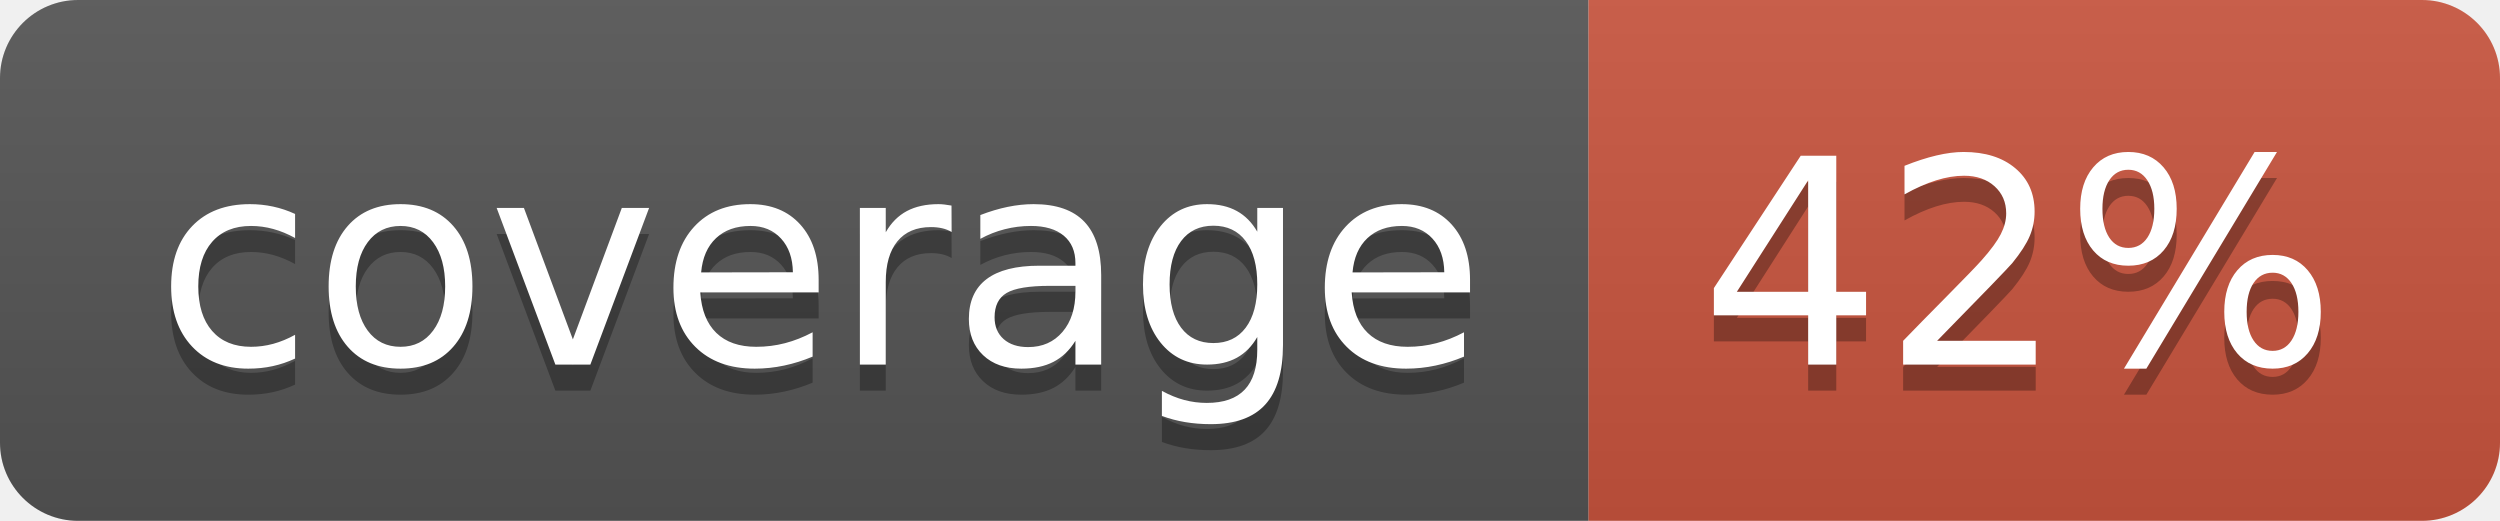
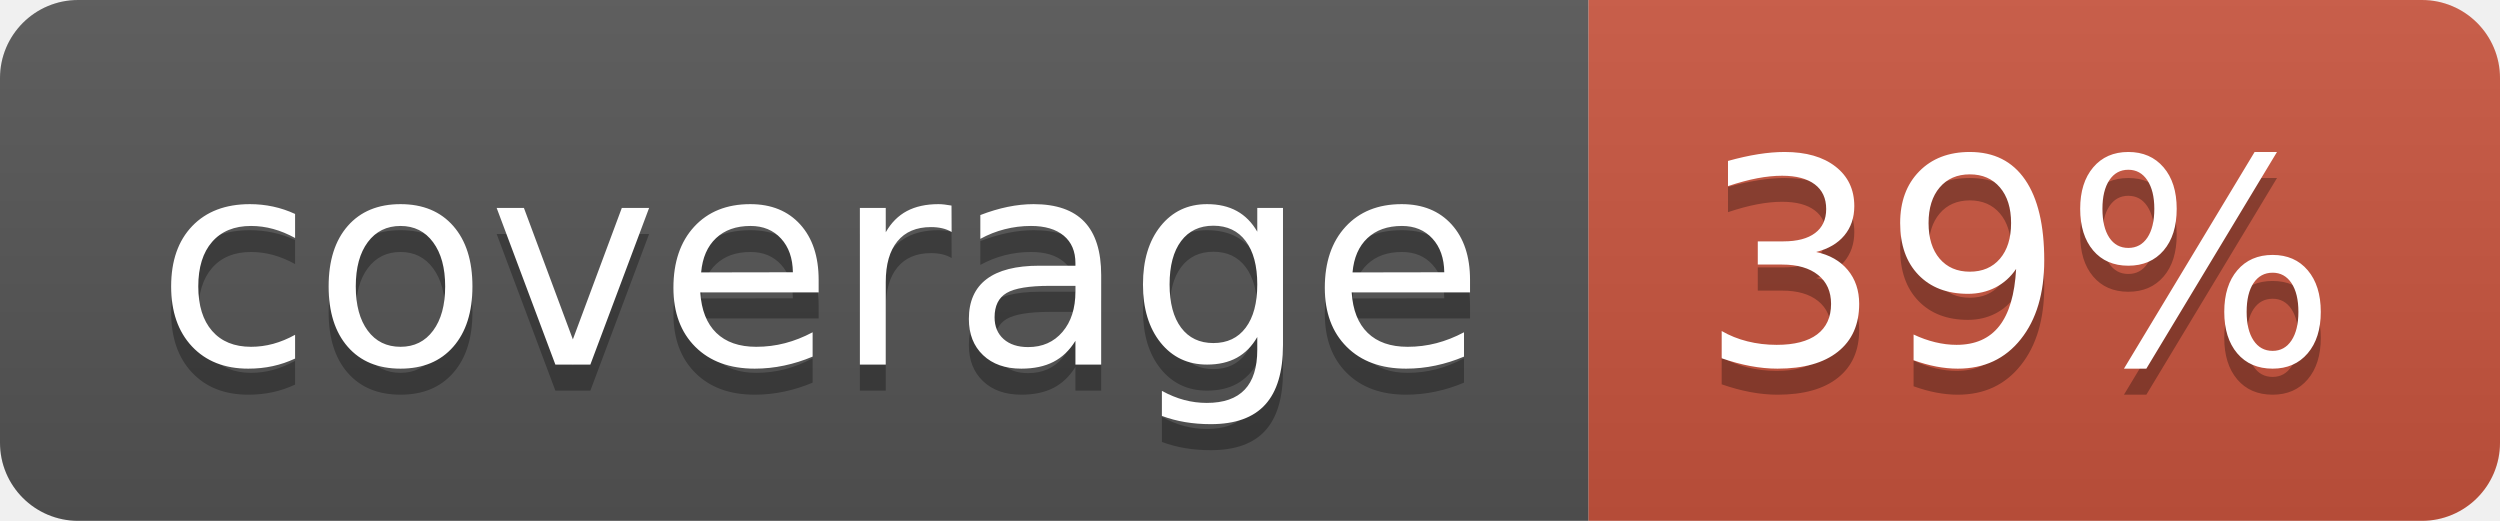
<svg xmlns="http://www.w3.org/2000/svg" width="96" height="20">
  <linearGradient id="b" x2="0" y2="100%">
    <stop offset="0" stop-color="#bbb" stop-opacity=".1" />
    <stop offset="1" stop-opacity=".1" />
  </linearGradient>
  <clipPath id="a">
    <rect width="96" height="20" rx="3" fill="#fff" />
  </clipPath>
  <g clip-path="url(#a)">
    <path fill="#555" d="M0 0h61v20H0z" />
    <path fill="#CA553E" d="M61 0h35v20H61z" />
    <path fill="url(#b)" d="M0 0h96v20H0z" />
  </g>
  <g fill="#fff" text-anchor="middle" font-family="DejaVu Sans,Verdana,Geneva,sans-serif" font-size="110">
    <text x="315" y="150" fill="#010101" fill-opacity=".3" transform="scale(.1)" textLength="510">coverage</text>
    <text x="315" y="140" transform="scale(.1)" textLength="510">coverage</text>
-     <text x="775" y="150" fill="#010101" fill-opacity=".3" transform="scale(.1)" textLength="250">42%</text>
-     <text x="775" y="140" transform="scale(.1)" textLength="250">42%</text>
+     <text x="775" y="150" fill="#010101" fill-opacity=".3" transform="scale(.1)" textLength="250">39%</text>
+     <text x="775" y="140" transform="scale(.1)" textLength="250">39%</text>
  </g>
</svg>
